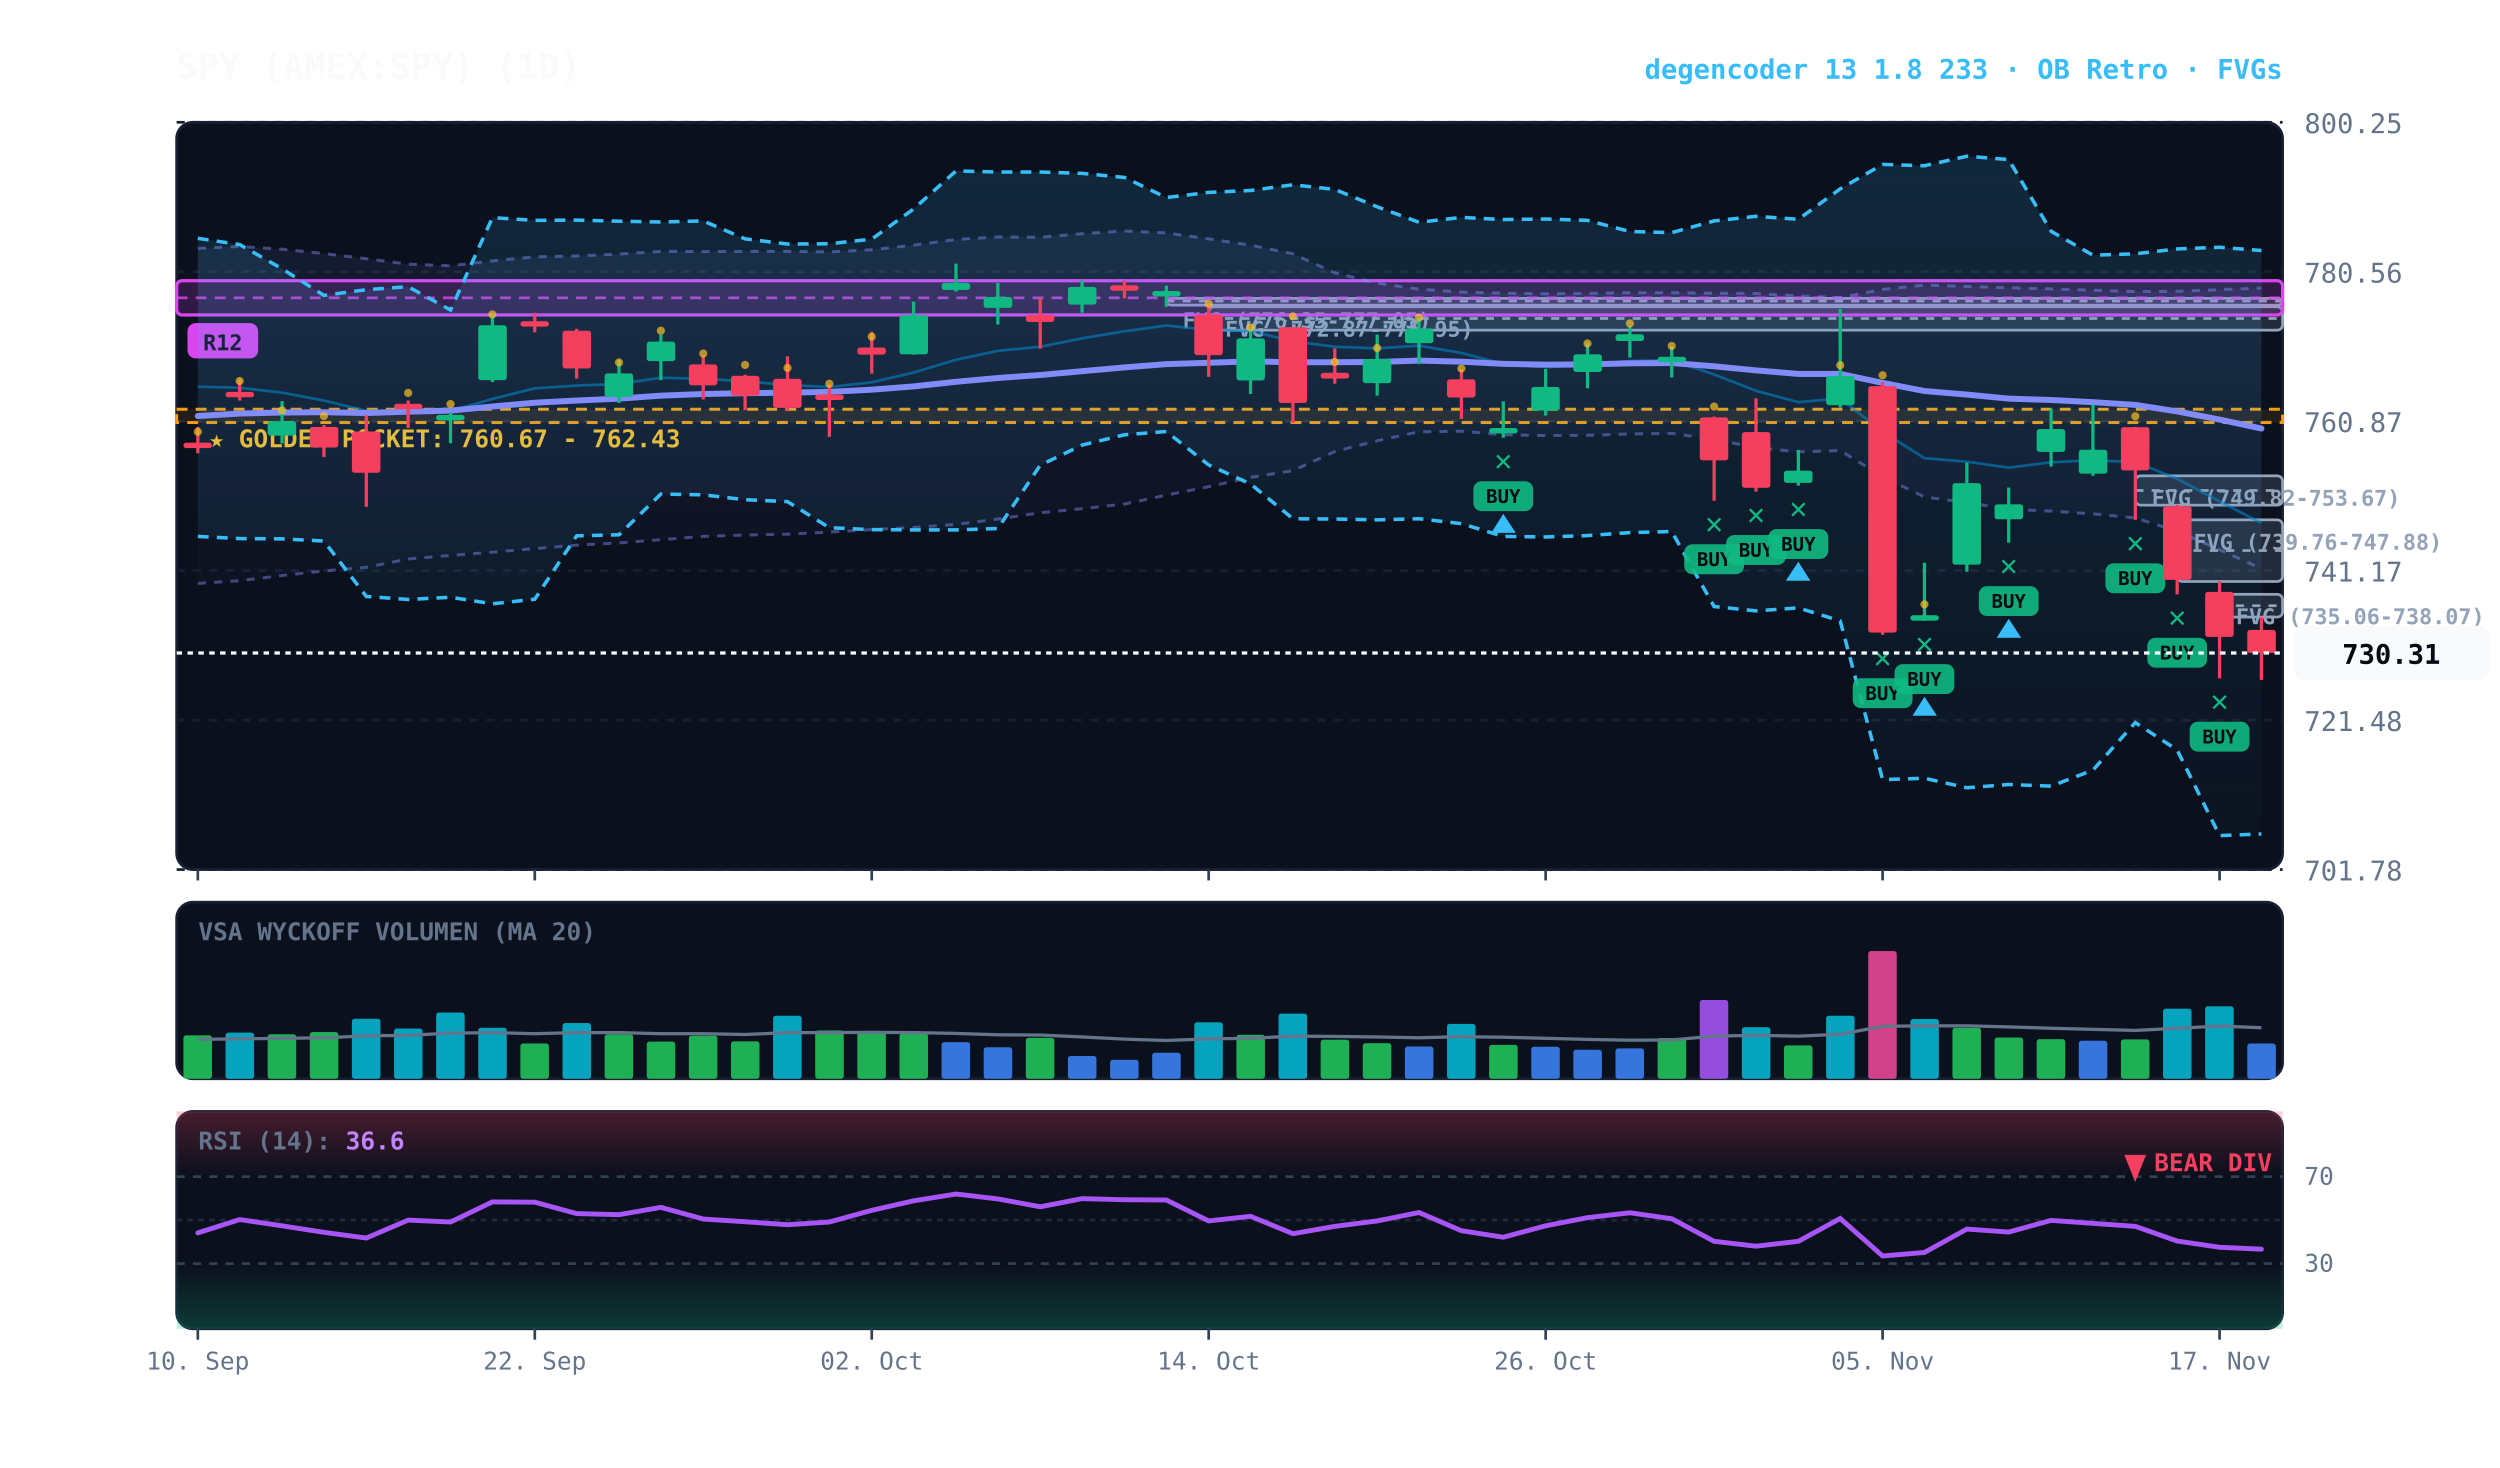
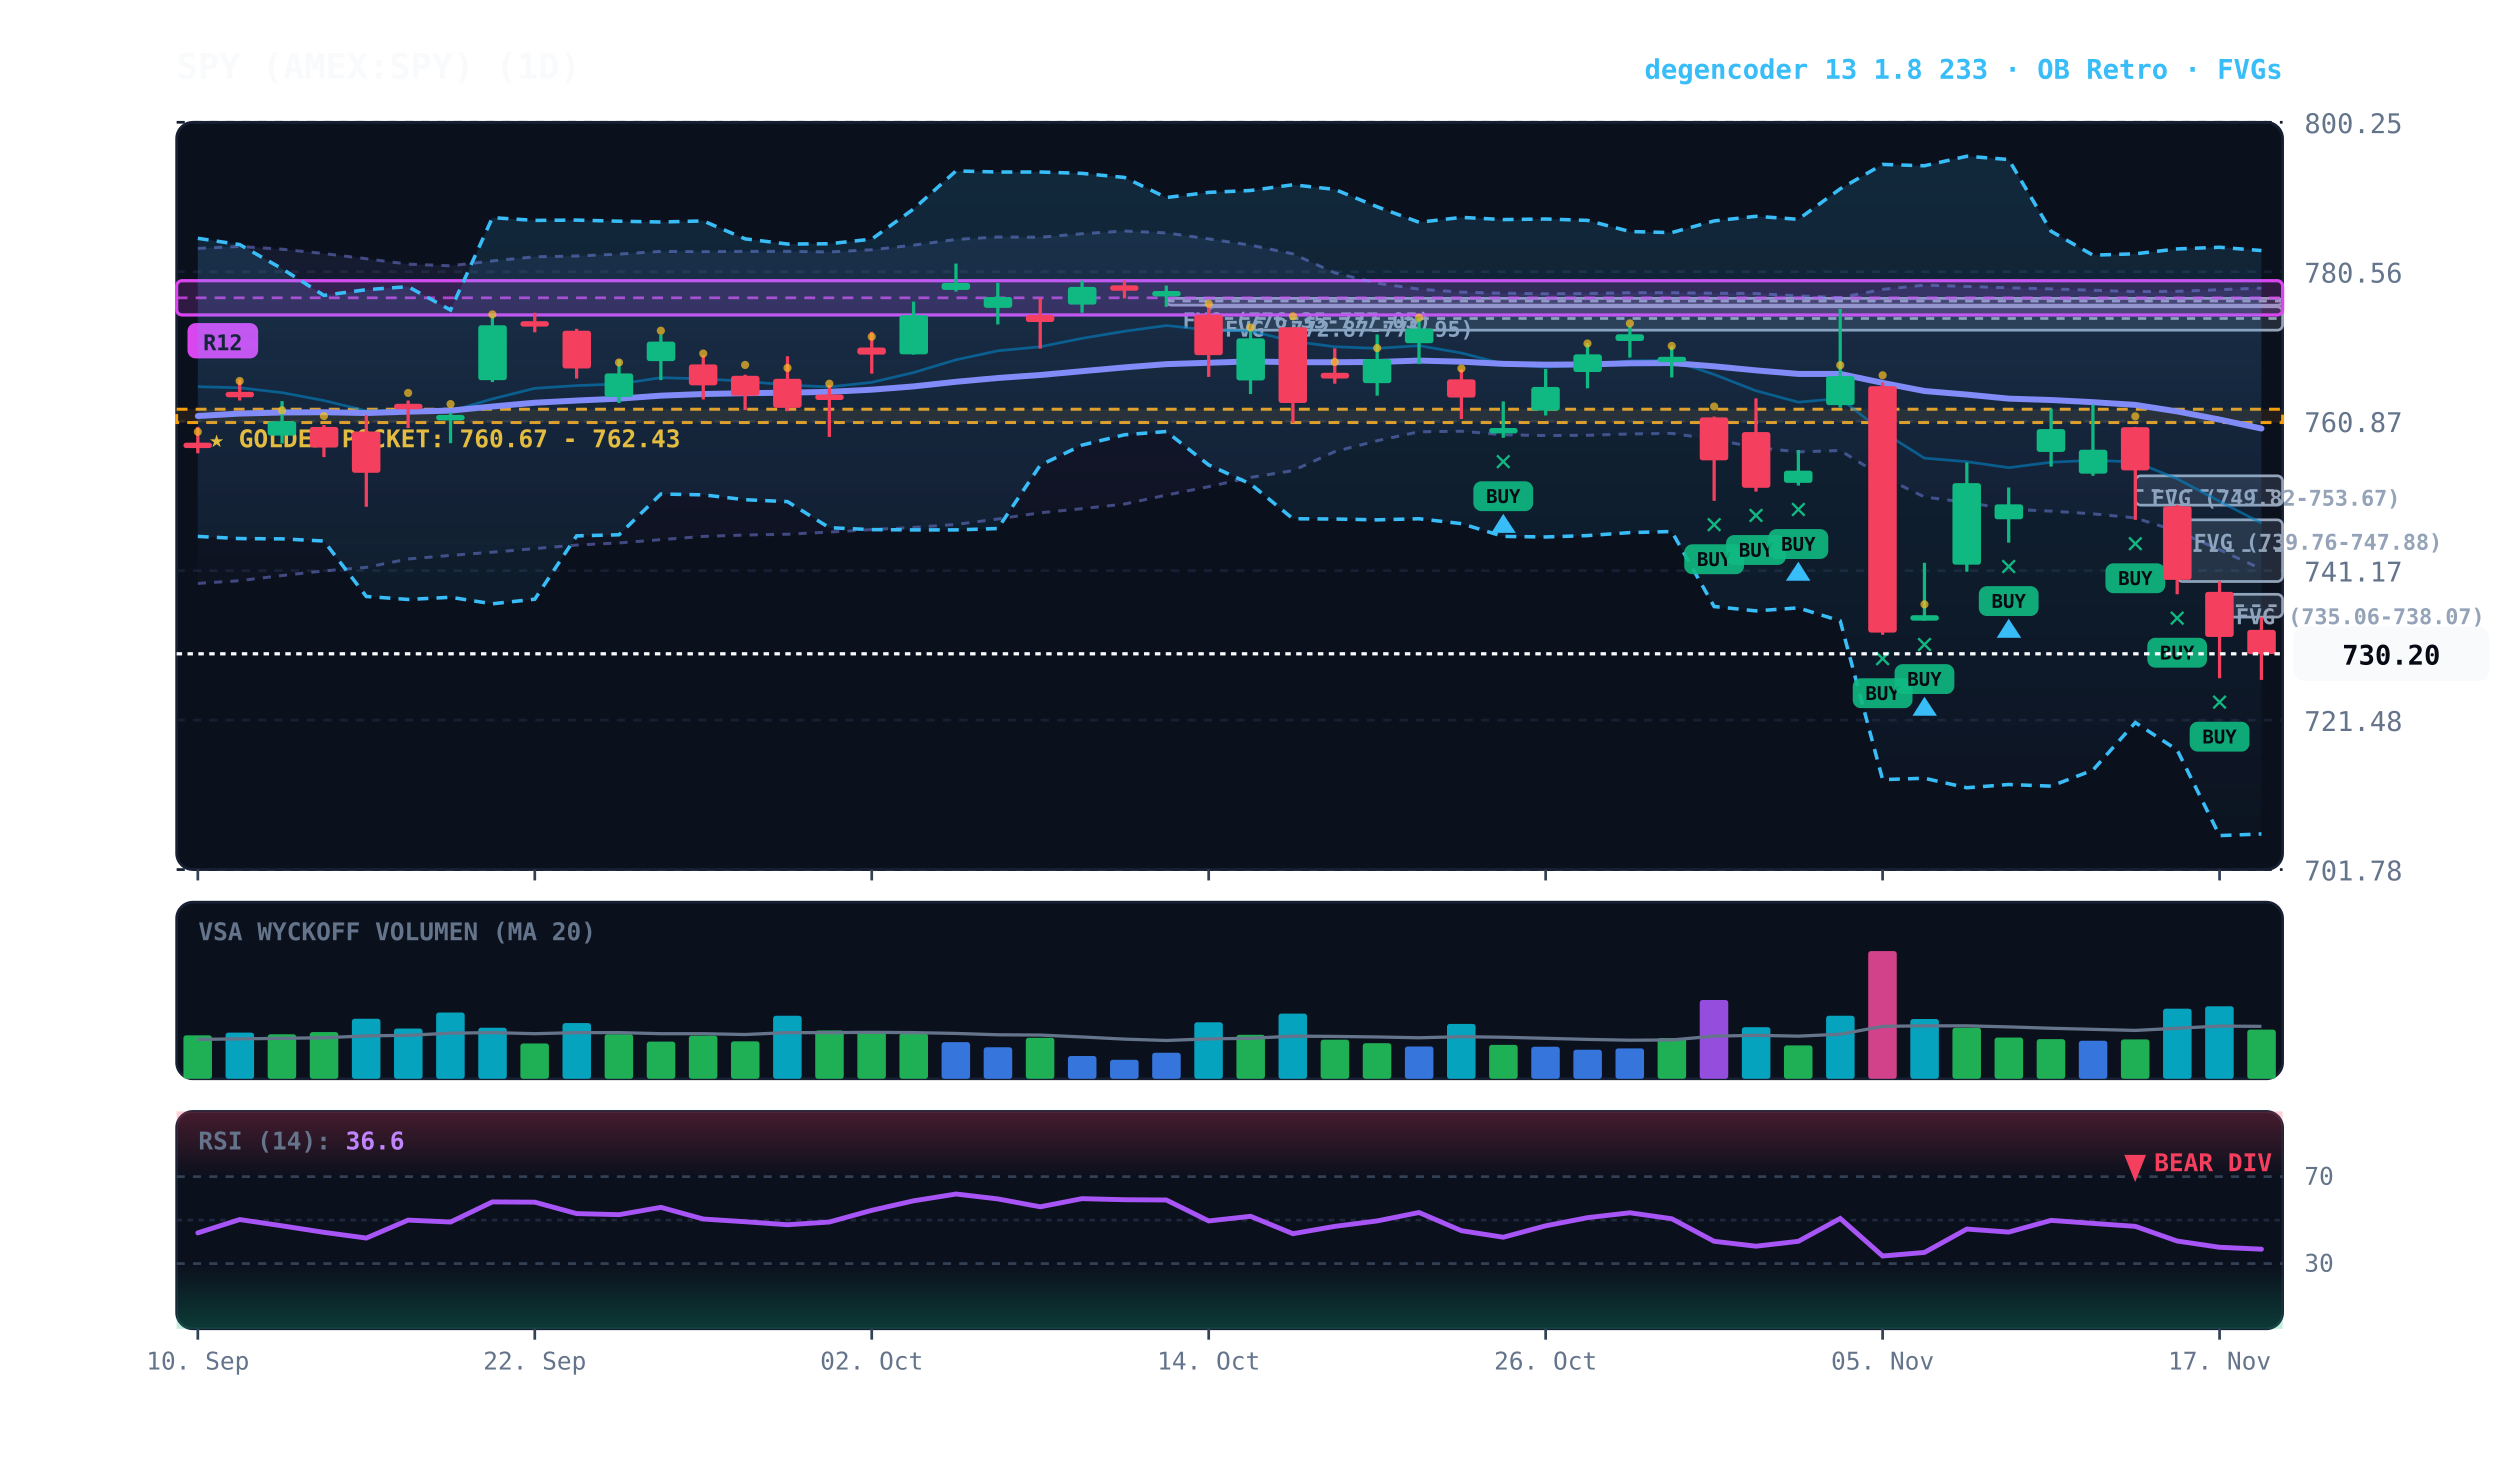
<svg xmlns="http://www.w3.org/2000/svg" viewBox="0 0 920 540" width="100%" height="100%" style="background:#070a13; font-family:'JetBrains Mono', monospace;">
  <defs>
    <linearGradient id="cloud-grad" x1="0%" y1="0%" x2="0%" y2="100%">
      <stop offset="0%" stop-color="#38bdf8" stop-opacity="0.14" />
      <stop offset="100%" stop-color="#38bdf8" stop-opacity="0.02" />
    </linearGradient>
    <linearGradient id="rfe-cloud" x1="0%" y1="0%" x2="0%" y2="100%">
      <stop offset="0%" stop-color="#818cf8" stop-opacity="0.09" />
      <stop offset="100%" stop-color="#818cf8" stop-opacity="0.02" />
    </linearGradient>
    <linearGradient id="rsi-overbought" x1="0%" y1="0%" x2="0%" y2="100%">
      <stop offset="0%" stop-color="#f43f5e" stop-opacity="0.25" />
      <stop offset="100%" stop-color="#f43f5e" stop-opacity="0.0" />
    </linearGradient>
    <linearGradient id="rsi-oversold" x1="0%" y1="0%" x2="0%" y2="100%">
      <stop offset="0%" stop-color="#10b981" stop-opacity="0.0" />
      <stop offset="100%" stop-color="#10b981" stop-opacity="0.25" />
    </linearGradient>
  </defs>
  <rect x="65" y="45" width="775" height="275" fill="#0b101d" rx="6" stroke="#172033" stroke-width="1" />
  <rect x="65" y="332" width="775" height="65" fill="#0b101d" rx="6" stroke="#172033" stroke-width="1" />
  <rect x="65" y="409" width="775" height="80" fill="#0b101d" rx="6" stroke="#172033" stroke-width="1" />
  <line x1="65" y1="320.0" x2="840" y2="320.0" stroke="#172033" stroke-dasharray="3,3" stroke-width="1" />
  <text x="848" y="324.0" fill="#64748b" font-size="10" text-anchor="start">701.78</text>
  <line x1="65" y1="265.0" x2="840" y2="265.0" stroke="#172033" stroke-dasharray="3,3" stroke-width="1" />
  <text x="848" y="269.0" fill="#64748b" font-size="10" text-anchor="start">721.48</text>
  <line x1="65" y1="210.0" x2="840" y2="210.0" stroke="#172033" stroke-dasharray="3,3" stroke-width="1" />
  <text x="848" y="214.0" fill="#64748b" font-size="10" text-anchor="start">741.17</text>
  <line x1="65" y1="155.0" x2="840" y2="155.0" stroke="#172033" stroke-dasharray="3,3" stroke-width="1" />
  <text x="848" y="159.0" fill="#64748b" font-size="10" text-anchor="start">760.87</text>
  <line x1="65" y1="100.0" x2="840" y2="100.0" stroke="#172033" stroke-dasharray="3,3" stroke-width="1" />
  <text x="848" y="104.0" fill="#64748b" font-size="10" text-anchor="start">780.56</text>
  <line x1="65" y1="45.0" x2="840" y2="45.0" stroke="#172033" stroke-dasharray="3,3" stroke-width="1" />
  <text x="848" y="49.0" fill="#64748b" font-size="10" text-anchor="start">800.25</text>
  <rect x="65" y="150.6" width="775" height="4.9" fill="rgba(245, 158, 11, 0.10)" stroke="#f59e0b" stroke-dasharray="4,3" stroke-width="1.1" />
  <text x="77" y="164.6" fill="#fbbf24" font-size="9" font-weight="bold">★ GOLDEN POCKET: 760.67 - 762.43</text>
  <rect x="816.8" y="218.7" width="23.2" height="8.4" fill="rgba(148, 163, 184, 0.18)" stroke="#94a3b8" stroke-width="1" rx="2" />
  <line x1="816.8" y1="222.9" x2="840" y2="222.9" stroke="#94a3b8" stroke-dasharray="3,3" stroke-width="1" />
  <text x="822.8" y="229.7" fill="#94a3b8" font-size="8" font-weight="bold">FVG (735.06-738.07)</text>
  <rect x="801.2" y="191.3" width="38.8" height="22.7" fill="rgba(148, 163, 184, 0.18)" stroke="#94a3b8" stroke-width="1" rx="2" />
  <line x1="801.2" y1="202.6" x2="840" y2="202.6" stroke="#94a3b8" stroke-dasharray="3,3" stroke-width="1" />
  <text x="807.2" y="202.3" fill="#94a3b8" font-size="8" font-weight="bold">FVG (739.76-747.88)</text>
  <rect x="785.8" y="175.1" width="54.2" height="10.8" fill="rgba(148, 163, 184, 0.18)" stroke="#94a3b8" stroke-width="1" rx="2" />
  <line x1="785.8" y1="180.5" x2="840" y2="180.5" stroke="#94a3b8" stroke-dasharray="3,3" stroke-width="1" />
  <text x="791.8" y="186.1" fill="#94a3b8" font-size="8" font-weight="bold">FVG (749.82-753.67)</text>
  <rect x="444.8" y="112.9" width="395.2" height="8.6" fill="rgba(148, 163, 184, 0.18)" stroke="#94a3b8" stroke-width="1" rx="2" />
  <line x1="444.8" y1="117.2" x2="840" y2="117.2" stroke="#94a3b8" stroke-dasharray="3,3" stroke-width="1" />
  <text x="450.8" y="123.9" fill="#94a3b8" font-size="8" font-weight="bold">FVG (772.87-775.95)</text>
  <rect x="429.2" y="109.8" width="410.8" height="2.5" fill="rgba(148, 163, 184, 0.18)" stroke="#94a3b8" stroke-width="1" rx="2" />
  <line x1="429.2" y1="110.8" x2="840" y2="110.8" stroke="#94a3b8" stroke-dasharray="3,3" stroke-width="1" />
  <text x="435.2" y="120.8" fill="#94a3b8" font-size="8" font-weight="bold">FVG (776.35-777.05)</text>
  <rect x="65.0" y="103.3" width="775.0" height="12.6" fill="rgba(217, 70, 239, 0.18)" stroke="#d946ef" stroke-width="1.2" rx="2" />
  <line x1="65.0" y1="109.6" x2="840" y2="109.6" stroke="#d946ef" stroke-dasharray="4,3" stroke-width="1.0" opacity="0.8" />
  <rect x="69.0" y="118.9" width="26" height="13" fill="#d946ef" rx="3" />
  <text x="82.0" y="128.9" fill="#070a13" font-size="8" font-weight="bold" text-anchor="middle">R12</text>
-   <polygon points="72.8,91.4 88.2,90.7 103.8,91.7 119.2,93.3 134.8,95.2 150.2,97.2 165.8,97.8 181.2,96.0 196.8,94.5 212.2,94.2 227.8,93.5 243.2,92.5 258.8,92.6 274.2,92.5 289.8,92.5 305.2,92.7 320.8,91.9 336.2,90.2 351.8,88.1 367.2,87.2 382.8,87.3 398.2,86.0 413.8,85.0 429.2,85.7 444.8,87.9 460.2,90.2 475.8,93.4 491.2,100.4 506.8,104.2 522.2,106.4 537.8,107.5 553.2,107.9 568.8,108.1 584.2,108.0 599.8,107.7 615.2,107.7 630.8,107.9 646.2,108.0 661.8,108.9 677.2,109.5 692.8,106.5 708.2,104.9 723.8,105.4 739.2,105.9 754.8,106.3 770.2,106.8 785.8,107.3 801.2,107.2 816.8,106.6 832.2,106.0 832.2,209.3 816.8,202.3 801.2,195.5 785.8,190.6 770.2,189.1 754.8,188.1 739.2,187.4 723.8,184.9 708.2,182.9 692.8,175.4 677.2,165.8 661.8,166.3 646.2,164.7 630.8,161.7 615.2,159.5 599.8,159.7 584.2,160.2 568.8,160.3 553.2,160.0 537.8,158.7 522.2,158.9 506.8,162.2 491.2,166.2 475.8,173.2 460.2,175.7 444.8,179.1 429.2,182.2 413.8,185.5 398.2,187.2 382.8,188.7 367.2,191.0 351.8,193.0 336.2,194.1 320.8,194.9 305.2,195.8 289.8,196.6 274.2,196.9 258.8,197.4 243.2,198.6 227.8,199.8 212.2,200.6 196.8,201.9 181.2,203.2 165.8,204.4 150.2,205.7 134.8,208.8 119.2,210.1 103.8,211.8 88.2,213.7 72.8,214.7" fill="url(#rfe-cloud)" />
+   <polygon points="72.8,91.4 88.2,90.7 103.8,91.7 119.2,93.3 134.8,95.2 150.2,97.2 165.8,97.8 181.2,96.0 196.8,94.5 212.2,94.2 227.8,93.5 243.2,92.5 258.8,92.6 274.2,92.5 289.8,92.5 305.2,92.7 320.8,91.9 336.2,90.2 351.8,88.1 367.2,87.2 382.8,87.3 398.2,86.0 413.8,85.0 429.2,85.7 444.8,87.9 460.2,90.2 475.8,93.4 491.2,100.4 506.8,104.2 522.2,106.4 537.8,107.5 553.2,107.9 568.8,108.1 584.2,108.0 599.8,107.7 615.2,107.7 630.8,107.9 646.2,108.0 661.8,108.9 677.2,109.5 692.8,106.5 708.2,104.9 723.8,105.4 739.2,105.9 754.8,106.3 770.2,106.8 785.8,107.3 801.2,107.2 816.8,106.6 832.2,106.0 832.2,209.4 816.8,202.3 801.2,195.5 785.8,190.6 770.2,189.1 754.8,188.1 739.2,187.4 723.8,184.9 708.2,182.9 692.8,175.4 677.2,165.8 661.8,166.3 646.2,164.7 630.8,161.7 615.2,159.5 599.8,159.7 584.2,160.2 568.8,160.3 553.2,160.0 537.8,158.7 522.2,158.9 506.8,162.2 491.2,166.2 475.8,173.2 460.2,175.7 444.8,179.1 429.2,182.2 413.8,185.5 398.2,187.2 382.8,188.7 367.2,191.0 351.8,193.0 336.2,194.1 320.8,194.9 305.2,195.8 289.8,196.6 274.2,196.9 258.8,197.4 243.2,198.6 227.8,199.8 212.2,200.6 196.8,201.9 181.2,203.2 165.8,204.4 150.2,205.7 134.8,208.8 119.2,210.1 103.8,211.8 88.2,213.7 72.8,214.7" fill="url(#rfe-cloud)" />
  <polyline points="72.8,91.4 88.2,90.7 103.8,91.7 119.2,93.3 134.8,95.2 150.2,97.2 165.8,97.8 181.2,96.0 196.8,94.5 212.2,94.2 227.8,93.5 243.2,92.5 258.8,92.6 274.2,92.5 289.8,92.5 305.2,92.7 320.8,91.9 336.2,90.2 351.8,88.1 367.2,87.2 382.8,87.3 398.2,86.0 413.8,85.0 429.2,85.7 444.8,87.9 460.2,90.2 475.8,93.4 491.2,100.4 506.8,104.2 522.2,106.4 537.8,107.5 553.2,107.9 568.8,108.1 584.2,108.0 599.8,107.7 615.2,107.7 630.8,107.9 646.2,108.0 661.8,108.9 677.2,109.5 692.8,106.5 708.2,104.9 723.8,105.4 739.2,105.9 754.8,106.3 770.2,106.8 785.8,107.3 801.2,107.2 816.8,106.6 832.2,106.0" fill="none" stroke="#818cf8" stroke-width="1.1" stroke-opacity="0.45" stroke-dasharray="3,3" />
-   <polyline points="72.8,214.7 88.2,213.7 103.8,211.8 119.2,210.1 134.8,208.8 150.2,205.7 165.8,204.4 181.2,203.2 196.8,201.9 212.2,200.6 227.8,199.8 243.2,198.6 258.8,197.4 274.2,196.9 289.8,196.6 305.2,195.8 320.8,194.9 336.2,194.1 351.8,193.0 367.2,191.0 382.8,188.7 398.2,187.2 413.8,185.5 429.2,182.2 444.8,179.1 460.2,175.7 475.8,173.2 491.2,166.2 506.8,162.2 522.2,158.9 537.8,158.7 553.2,160.0 568.8,160.3 584.2,160.2 599.8,159.7 615.2,159.5 630.8,161.7 646.2,164.7 661.8,166.3 677.2,165.8 692.8,175.4 708.2,182.9 723.8,184.9 739.2,187.4 754.8,188.1 770.2,189.1 785.8,190.6 801.2,195.5 816.8,202.3 832.2,209.3" fill="none" stroke="#818cf8" stroke-width="1.1" stroke-opacity="0.45" stroke-dasharray="3,3" />
+   <polyline points="72.8,214.7 88.2,213.7 103.8,211.8 119.2,210.1 134.8,208.8 150.2,205.7 165.8,204.4 181.2,203.2 196.8,201.9 212.2,200.6 227.8,199.8 243.2,198.6 258.8,197.4 274.2,196.9 289.8,196.6 305.2,195.8 320.8,194.9 336.2,194.1 351.8,193.0 367.2,191.0 382.8,188.7 398.2,187.2 413.8,185.5 429.2,182.2 444.8,179.1 460.2,175.7 475.8,173.2 491.2,166.2 506.8,162.2 522.2,158.9 537.8,158.7 553.2,160.0 568.8,160.3 584.2,160.2 599.8,159.7 615.2,159.5 630.8,161.7 646.2,164.7 661.8,166.3 677.2,165.8 692.8,175.4 708.2,182.9 723.8,184.9 739.2,187.4 754.8,188.1 770.2,189.1 785.8,190.6 801.2,195.5 816.8,202.3 832.2,209.4" fill="none" stroke="#818cf8" stroke-width="1.1" stroke-opacity="0.45" stroke-dasharray="3,3" />
  <polygon points="72.8,87.7 88.2,90.0 103.8,98.9 119.2,108.7 134.8,106.6 150.2,105.5 165.8,114.1 181.2,80.1 196.8,81.1 212.2,81.0 227.8,81.4 243.2,81.7 258.8,81.3 274.2,87.9 289.8,89.8 305.2,89.7 320.8,88.0 336.2,76.9 351.8,62.9 367.2,63.3 382.8,63.3 398.2,63.8 413.8,65.3 429.2,72.7 444.8,70.8 460.2,70.1 475.8,68.0 491.2,69.7 506.8,76.1 522.2,81.8 537.8,80.0 553.2,80.8 568.8,80.6 584.2,81.1 599.8,85.2 615.2,85.6 630.8,81.3 646.2,79.6 661.8,80.7 677.2,69.5 692.8,60.5 708.2,61.0 723.8,57.5 739.2,58.7 754.8,85.1 770.2,93.9 785.8,93.4 801.2,91.6 816.8,91.0 832.2,92.2 832.2,306.9 816.8,307.5 801.2,276.0 785.8,265.9 770.2,283.4 754.8,289.3 739.2,288.7 723.8,289.9 708.2,286.4 692.8,286.9 677.2,228.5 661.8,223.7 646.2,224.8 630.8,223.2 615.2,195.6 599.8,196.0 584.2,197.1 568.8,197.6 553.2,197.4 537.8,192.7 522.2,190.9 506.8,191.3 491.2,191.0 475.8,190.9 460.2,178.1 444.8,171.1 429.2,158.8 413.8,160.0 398.2,163.8 382.8,171.2 367.2,194.5 351.8,195.0 336.2,195.0 320.8,194.9 305.2,194.2 289.8,184.6 274.2,183.9 258.8,182.1 243.2,181.8 227.8,196.8 212.2,197.2 196.8,220.5 181.2,222.2 165.8,219.8 150.2,220.6 134.8,219.5 119.2,199.1 103.8,198.3 88.2,198.2 72.8,197.4" fill="url(#cloud-grad)" />
  <polyline points="72.8,87.7 88.2,90.0 103.8,98.9 119.2,108.7 134.8,106.6 150.2,105.5 165.8,114.1 181.2,80.1 196.8,81.1 212.2,81.0 227.8,81.4 243.2,81.7 258.8,81.3 274.2,87.9 289.8,89.8 305.2,89.7 320.8,88.0 336.2,76.9 351.8,62.9 367.2,63.3 382.8,63.3 398.2,63.8 413.8,65.3 429.2,72.7 444.8,70.8 460.2,70.1 475.8,68.0 491.2,69.7 506.8,76.1 522.2,81.8 537.8,80.0 553.2,80.8 568.8,80.6 584.2,81.1 599.8,85.2 615.2,85.6 630.8,81.3 646.2,79.6 661.8,80.7 677.2,69.5 692.8,60.5 708.2,61.0 723.8,57.5 739.2,58.7 754.8,85.1 770.2,93.9 785.8,93.4 801.2,91.6 816.8,91.0 832.2,92.2" fill="none" stroke="#38bdf8" stroke-width="1.3" stroke-dasharray="4,3" />
  <polyline points="72.8,197.4 88.2,198.2 103.8,198.3 119.2,199.1 134.8,219.5 150.2,220.6 165.8,219.8 181.2,222.2 196.8,220.5 212.2,197.2 227.8,196.8 243.2,181.8 258.8,182.1 274.2,183.9 289.8,184.6 305.2,194.2 320.8,194.9 336.2,195.0 351.8,195.0 367.2,194.5 382.8,171.2 398.2,163.8 413.8,160.0 429.2,158.8 444.8,171.1 460.2,178.1 475.8,190.9 491.2,191.0 506.8,191.3 522.2,190.9 537.8,192.7 553.2,197.4 568.8,197.6 584.2,197.1 599.8,196.0 615.2,195.6 630.8,223.2 646.2,224.8 661.8,223.7 677.2,228.5 692.8,286.9 708.2,286.4 723.8,289.9 739.2,288.7 754.8,289.3 770.2,283.4 785.8,265.9 801.2,276.0 816.8,307.5 832.2,306.9" fill="none" stroke="#38bdf8" stroke-width="1.3" stroke-dasharray="4,3" />
  <polyline points="72.8,142.3 88.2,142.7 103.8,144.5 119.2,147.4 134.8,151.2 150.2,151.0 165.8,151.3 181.2,146.8 196.8,142.9 212.2,141.9 227.8,141.3 243.2,139.0 258.8,139.4 274.2,140.3 289.8,141.7 305.2,142.4 320.8,140.7 336.2,137.1 351.8,132.4 367.2,129.1 382.8,127.6 398.2,124.5 413.8,121.9 429.2,119.8 444.8,121.4 460.2,121.8 475.8,125.6 491.2,127.6 506.8,128.2 522.2,127.2 537.8,129.9 553.2,133.9 568.8,135.1 584.2,134.4 599.8,132.8 615.2,132.6 630.8,137.8 646.2,143.8 661.8,148.0 677.2,146.6 692.8,158.9 708.2,168.6 723.8,169.9 739.2,172.1 754.8,170.1 770.2,169.4 785.8,170.0 801.2,176.2 816.8,184.5 832.2,192.5" fill="none" stroke="#0284c7" stroke-width="1.0" stroke-opacity="0.6" />
  <polyline points="72.8,153.1 88.2,152.2 103.8,151.8 119.2,151.7 134.8,152.0 150.2,151.5 165.8,151.1 181.2,149.6 196.8,148.2 212.2,147.4 227.8,146.7 243.2,145.6 258.8,145.0 274.2,144.7 289.8,144.5 305.2,144.2 320.8,143.4 336.2,142.2 351.8,140.5 367.2,139.1 382.8,138.0 398.2,136.6 413.8,135.2 429.2,134.0 444.8,133.5 460.2,133.0 475.8,133.3 491.2,133.3 506.8,133.2 522.2,132.7 537.8,133.1 553.2,133.9 568.8,134.2 584.2,134.1 599.8,133.7 615.2,133.6 630.8,134.8 646.2,136.3 661.8,137.6 677.2,137.6 692.8,140.9 708.2,143.9 723.8,145.2 739.2,146.7 754.8,147.2 770.2,148.0 785.8,149.0 801.2,151.4 816.8,154.4 832.2,157.7" fill="none" stroke="#818cf8" stroke-width="2.2" stroke-linecap="round" />
  <line x1="72.8" y1="157.1" x2="72.8" y2="166.8" stroke="#f43f5e" stroke-width="1.2" />
  <rect x="67.5" y="162.9" width="10.5" height="2.0" fill="#f43f5e" rx="1" />
  <circle cx="72.8" cy="158.9" r="1.5" fill="#fbbf24" opacity="0.7" />
  <line x1="88.2" y1="139.6" x2="88.2" y2="147.4" stroke="#f43f5e" stroke-width="1.2" />
  <rect x="83.0" y="144.2" width="10.5" height="2.0" fill="#f43f5e" rx="1" />
  <circle cx="88.2" cy="140.2" r="1.5" fill="#fbbf24" opacity="0.7" />
  <line x1="103.8" y1="147.6" x2="103.8" y2="163.2" stroke="#10b981" stroke-width="1.2" />
  <rect x="98.5" y="155.0" width="10.5" height="5.3" fill="#10b981" rx="1" />
  <circle cx="103.8" cy="151.0" r="1.5" fill="#fbbf24" opacity="0.7" />
  <line x1="119.2" y1="156.4" x2="119.2" y2="168.2" stroke="#f43f5e" stroke-width="1.2" />
  <rect x="114.0" y="157.1" width="10.5" height="7.6" fill="#f43f5e" rx="1" />
  <circle cx="119.2" cy="153.1" r="1.5" fill="#fbbf24" opacity="0.7" />
  <line x1="134.8" y1="152.8" x2="134.8" y2="186.5" stroke="#f43f5e" stroke-width="1.2" />
  <rect x="129.5" y="158.8" width="10.5" height="15.2" fill="#f43f5e" rx="1" />
  <line x1="150.2" y1="147.4" x2="150.2" y2="157.5" stroke="#f43f5e" stroke-width="1.2" />
  <rect x="145.0" y="148.6" width="10.5" height="2.0" fill="#f43f5e" rx="1" />
  <circle cx="150.2" cy="144.6" r="1.5" fill="#fbbf24" opacity="0.7" />
  <line x1="165.8" y1="151.8" x2="165.8" y2="163.1" stroke="#10b981" stroke-width="1.2" />
  <rect x="160.5" y="152.7" width="10.5" height="2.0" fill="#10b981" rx="1" />
  <circle cx="165.8" cy="148.7" r="1.5" fill="#fbbf24" opacity="0.7" />
  <line x1="181.2" y1="115.8" x2="181.2" y2="140.6" stroke="#10b981" stroke-width="1.2" />
  <rect x="176.0" y="119.7" width="10.5" height="20.2" fill="#10b981" rx="1" />
  <circle cx="181.2" cy="115.7" r="1.5" fill="#fbbf24" opacity="0.7" />
  <line x1="196.8" y1="115.1" x2="196.8" y2="122.3" stroke="#f43f5e" stroke-width="1.2" />
  <rect x="191.5" y="118.2" width="10.5" height="2.0" fill="#f43f5e" rx="1" />
  <line x1="212.2" y1="121.0" x2="212.2" y2="139.3" stroke="#f43f5e" stroke-width="1.2" />
  <rect x="207.0" y="121.7" width="10.5" height="13.9" fill="#f43f5e" rx="1" />
  <line x1="227.8" y1="132.4" x2="227.8" y2="148.3" stroke="#10b981" stroke-width="1.2" />
  <rect x="222.5" y="137.4" width="10.5" height="8.7" fill="#10b981" rx="1" />
  <circle cx="227.8" cy="133.4" r="1.5" fill="#fbbf24" opacity="0.7" />
  <line x1="243.2" y1="123.1" x2="243.2" y2="139.9" stroke="#10b981" stroke-width="1.2" />
  <rect x="238.0" y="125.7" width="10.5" height="7.2" fill="#10b981" rx="1" />
  <circle cx="243.2" cy="121.7" r="1.5" fill="#fbbf24" opacity="0.7" />
  <line x1="258.8" y1="130.8" x2="258.8" y2="147.0" stroke="#f43f5e" stroke-width="1.2" />
  <rect x="253.5" y="134.1" width="10.5" height="7.7" fill="#f43f5e" rx="1" />
  <circle cx="258.8" cy="130.1" r="1.5" fill="#fbbf24" opacity="0.7" />
  <line x1="274.2" y1="137.9" x2="274.2" y2="150.9" stroke="#f43f5e" stroke-width="1.2" />
  <rect x="269.0" y="138.3" width="10.5" height="7.3" fill="#f43f5e" rx="1" />
  <circle cx="274.2" cy="134.3" r="1.5" fill="#fbbf24" opacity="0.7" />
  <line x1="289.8" y1="131.1" x2="289.8" y2="151.3" stroke="#f43f5e" stroke-width="1.2" />
  <rect x="284.5" y="139.4" width="10.5" height="10.7" fill="#f43f5e" rx="1" />
  <circle cx="289.8" cy="135.4" r="1.5" fill="#fbbf24" opacity="0.7" />
  <line x1="305.2" y1="141.6" x2="305.2" y2="160.8" stroke="#f43f5e" stroke-width="1.2" />
  <rect x="300.0" y="145.2" width="10.5" height="2.0" fill="#f43f5e" rx="1" />
  <circle cx="305.2" cy="141.2" r="1.5" fill="#fbbf24" opacity="0.7" />
  <line x1="320.8" y1="122.1" x2="320.8" y2="137.5" stroke="#f43f5e" stroke-width="1.2" />
  <rect x="315.5" y="127.9" width="10.5" height="2.6" fill="#f43f5e" rx="1" />
  <circle cx="320.8" cy="123.9" r="1.5" fill="#fbbf24" opacity="0.7" />
  <line x1="336.2" y1="111.0" x2="336.2" y2="130.5" stroke="#10b981" stroke-width="1.2" />
  <rect x="331.0" y="116.0" width="10.5" height="14.4" fill="#10b981" rx="1" />
  <line x1="351.8" y1="97.0" x2="351.8" y2="107.3" stroke="#10b981" stroke-width="1.2" />
  <rect x="346.5" y="104.1" width="10.5" height="2.6" fill="#10b981" rx="1" />
  <line x1="367.2" y1="104.1" x2="367.2" y2="119.4" stroke="#10b981" stroke-width="1.2" />
  <rect x="362.0" y="109.3" width="10.5" height="4.0" fill="#10b981" rx="1" />
  <line x1="382.8" y1="109.7" x2="382.8" y2="128.3" stroke="#f43f5e" stroke-width="1.2" />
  <rect x="377.5" y="115.9" width="10.5" height="2.6" fill="#f43f5e" rx="1" />
  <line x1="398.2" y1="103.2" x2="398.2" y2="115.1" stroke="#10b981" stroke-width="1.2" />
  <rect x="393.0" y="105.6" width="10.5" height="6.5" fill="#10b981" rx="1" />
  <line x1="413.8" y1="103.2" x2="413.8" y2="109.8" stroke="#f43f5e" stroke-width="1.2" />
  <rect x="408.5" y="105.0" width="10.5" height="2.0" fill="#f43f5e" rx="1" />
  <line x1="429.2" y1="105.1" x2="429.2" y2="112.9" stroke="#10b981" stroke-width="1.2" />
  <rect x="424.0" y="107.1" width="10.5" height="2.0" fill="#10b981" rx="1" />
  <line x1="444.8" y1="111.8" x2="444.8" y2="138.7" stroke="#f43f5e" stroke-width="1.2" />
  <rect x="439.5" y="115.8" width="10.5" height="14.9" fill="#f43f5e" rx="1" />
  <circle cx="444.8" cy="111.8" r="1.5" fill="#fbbf24" opacity="0.7" />
  <line x1="460.2" y1="121.5" x2="460.2" y2="145.0" stroke="#10b981" stroke-width="1.2" />
  <rect x="455.0" y="124.5" width="10.5" height="15.5" fill="#10b981" rx="1" />
  <circle cx="460.2" cy="120.5" r="1.5" fill="#fbbf24" opacity="0.7" />
  <line x1="475.8" y1="120.4" x2="475.8" y2="155.6" stroke="#f43f5e" stroke-width="1.2" />
  <rect x="470.5" y="120.4" width="10.5" height="27.9" fill="#f43f5e" rx="1" />
  <circle cx="475.8" cy="116.4" r="1.5" fill="#fbbf24" opacity="0.7" />
  <line x1="491.2" y1="128.2" x2="491.2" y2="141.2" stroke="#f43f5e" stroke-width="1.2" />
  <rect x="486.0" y="137.2" width="10.5" height="2.1" fill="#f43f5e" rx="1" />
  <circle cx="491.2" cy="133.2" r="1.5" fill="#fbbf24" opacity="0.7" />
  <line x1="506.8" y1="123.1" x2="506.8" y2="145.6" stroke="#10b981" stroke-width="1.2" />
  <rect x="501.5" y="132.1" width="10.5" height="8.9" fill="#10b981" rx="1" />
  <circle cx="506.8" cy="128.1" r="1.5" fill="#fbbf24" opacity="0.7" />
  <line x1="522.2" y1="117.1" x2="522.2" y2="134.0" stroke="#10b981" stroke-width="1.2" />
  <rect x="517.0" y="120.9" width="10.5" height="5.4" fill="#10b981" rx="1" />
  <circle cx="522.2" cy="116.9" r="1.5" fill="#fbbf24" opacity="0.7" />
  <line x1="537.8" y1="135.9" x2="537.8" y2="154.2" stroke="#f43f5e" stroke-width="1.2" />
  <rect x="532.5" y="139.6" width="10.5" height="6.7" fill="#f43f5e" rx="1" />
  <circle cx="537.8" cy="135.6" r="1.5" fill="#fbbf24" opacity="0.7" />
  <line x1="553.2" y1="147.7" x2="553.2" y2="161.1" stroke="#10b981" stroke-width="1.2" />
  <rect x="548.0" y="157.5" width="10.5" height="2.0" fill="#10b981" rx="1" />
  <text x="553.2" y="173.1" fill="#10b981" font-size="11" font-weight="bold" text-anchor="middle">✕</text>
  <rect x="542.2" y="177.1" width="22" height="11" fill="#10b981" rx="3" opacity="0.9" />
  <text x="553.2" y="185.1" fill="#070a13" font-size="7" font-weight="bold" text-anchor="middle">BUY</text>
  <polygon points="553.2,189.1 548.8,196.1 557.8,196.1" fill="#38bdf8" />
  <line x1="568.8" y1="135.8" x2="568.8" y2="152.9" stroke="#10b981" stroke-width="1.2" />
  <rect x="563.5" y="142.4" width="10.5" height="8.7" fill="#10b981" rx="1" />
  <line x1="584.2" y1="126.3" x2="584.2" y2="142.9" stroke="#10b981" stroke-width="1.2" />
  <rect x="579.0" y="130.4" width="10.5" height="6.5" fill="#10b981" rx="1" />
  <circle cx="584.2" cy="126.4" r="1.5" fill="#fbbf24" opacity="0.7" />
  <line x1="599.8" y1="120.1" x2="599.8" y2="131.6" stroke="#10b981" stroke-width="1.2" />
  <rect x="594.5" y="123.0" width="10.5" height="2.5" fill="#10b981" rx="1" />
  <circle cx="599.8" cy="119.0" r="1.5" fill="#fbbf24" opacity="0.7" />
  <line x1="615.2" y1="127.4" x2="615.2" y2="138.9" stroke="#10b981" stroke-width="1.2" />
  <rect x="610.0" y="131.3" width="10.5" height="2.0" fill="#10b981" rx="1" />
  <circle cx="615.2" cy="127.3" r="1.5" fill="#fbbf24" opacity="0.7" />
  <line x1="630.8" y1="153.3" x2="630.8" y2="184.3" stroke="#f43f5e" stroke-width="1.2" />
  <rect x="625.5" y="153.6" width="10.5" height="15.8" fill="#f43f5e" rx="1" />
  <text x="630.8" y="196.3" fill="#10b981" font-size="11" font-weight="bold" text-anchor="middle">✕</text>
  <rect x="619.8" y="200.3" width="22" height="11" fill="#10b981" rx="3" opacity="0.9" />
  <text x="630.8" y="208.3" fill="#070a13" font-size="7" font-weight="bold" text-anchor="middle">BUY</text>
  <circle cx="630.8" cy="149.6" r="1.5" fill="#fbbf24" opacity="0.7" />
  <line x1="646.2" y1="146.6" x2="646.2" y2="180.9" stroke="#f43f5e" stroke-width="1.2" />
  <rect x="641.0" y="159.0" width="10.5" height="20.5" fill="#f43f5e" rx="1" />
  <text x="646.2" y="192.9" fill="#10b981" font-size="11" font-weight="bold" text-anchor="middle">✕</text>
  <rect x="635.2" y="196.9" width="22" height="11" fill="#10b981" rx="3" opacity="0.9" />
  <text x="646.2" y="204.9" fill="#070a13" font-size="7" font-weight="bold" text-anchor="middle">BUY</text>
  <line x1="661.8" y1="165.6" x2="661.8" y2="178.7" stroke="#10b981" stroke-width="1.2" />
  <rect x="656.5" y="173.2" width="10.5" height="4.5" fill="#10b981" rx="1" />
  <text x="661.8" y="190.7" fill="#10b981" font-size="11" font-weight="bold" text-anchor="middle">✕</text>
  <rect x="650.8" y="194.7" width="22" height="11" fill="#10b981" rx="3" opacity="0.9" />
  <text x="661.8" y="202.7" fill="#070a13" font-size="7" font-weight="bold" text-anchor="middle">BUY</text>
  <polygon points="661.8,206.7 657.2,213.7 666.2,213.7" fill="#38bdf8" />
  <line x1="677.2" y1="113.7" x2="677.2" y2="150.0" stroke="#10b981" stroke-width="1.2" />
  <rect x="672.0" y="138.4" width="10.5" height="10.7" fill="#10b981" rx="1" />
  <circle cx="677.2" cy="134.4" r="1.5" fill="#fbbf24" opacity="0.7" />
  <line x1="692.8" y1="140.7" x2="692.8" y2="233.6" stroke="#f43f5e" stroke-width="1.2" />
  <rect x="687.5" y="142.1" width="10.5" height="90.7" fill="#f43f5e" rx="1" />
  <text x="692.8" y="245.6" fill="#10b981" font-size="11" font-weight="bold" text-anchor="middle">✕</text>
  <rect x="681.8" y="249.6" width="22" height="11" fill="#10b981" rx="3" opacity="0.9" />
  <text x="692.8" y="257.6" fill="#070a13" font-size="7" font-weight="bold" text-anchor="middle">BUY</text>
  <circle cx="692.8" cy="138.1" r="1.5" fill="#fbbf24" opacity="0.7" />
  <line x1="708.2" y1="207.1" x2="708.2" y2="228.4" stroke="#10b981" stroke-width="1.2" />
  <rect x="703.0" y="226.4" width="10.5" height="2.0" fill="#10b981" rx="1" />
  <text x="708.2" y="240.4" fill="#10b981" font-size="11" font-weight="bold" text-anchor="middle">✕</text>
  <rect x="697.2" y="244.4" width="22" height="11" fill="#10b981" rx="3" opacity="0.9" />
  <text x="708.2" y="252.4" fill="#070a13" font-size="7" font-weight="bold" text-anchor="middle">BUY</text>
  <polygon points="708.2,256.4 703.8,263.4 712.8,263.4" fill="#38bdf8" />
  <circle cx="708.2" cy="222.4" r="1.5" fill="#fbbf24" opacity="0.7" />
  <line x1="723.8" y1="170.2" x2="723.8" y2="210.4" stroke="#10b981" stroke-width="1.2" />
  <rect x="718.5" y="177.8" width="10.5" height="30.0" fill="#10b981" rx="1" />
  <line x1="739.2" y1="179.4" x2="739.2" y2="199.7" stroke="#10b981" stroke-width="1.2" />
  <rect x="734.0" y="185.6" width="10.5" height="5.5" fill="#10b981" rx="1" />
  <text x="739.2" y="211.7" fill="#10b981" font-size="11" font-weight="bold" text-anchor="middle">✕</text>
  <rect x="728.2" y="215.7" width="22" height="11" fill="#10b981" rx="3" opacity="0.9" />
  <text x="739.2" y="223.7" fill="#070a13" font-size="7" font-weight="bold" text-anchor="middle">BUY</text>
  <polygon points="739.2,227.7 734.8,234.7 743.8,234.7" fill="#38bdf8" />
  <line x1="754.8" y1="150.4" x2="754.8" y2="171.7" stroke="#10b981" stroke-width="1.2" />
  <rect x="749.5" y="157.9" width="10.5" height="8.4" fill="#10b981" rx="1" />
  <line x1="770.2" y1="148.9" x2="770.2" y2="175.1" stroke="#10b981" stroke-width="1.2" />
  <rect x="765.0" y="165.5" width="10.5" height="8.8" fill="#10b981" rx="1" />
  <line x1="785.8" y1="157.1" x2="785.8" y2="191.3" stroke="#f43f5e" stroke-width="1.2" />
  <rect x="780.5" y="157.2" width="10.5" height="15.9" fill="#f43f5e" rx="1" />
  <text x="785.8" y="203.3" fill="#10b981" font-size="11" font-weight="bold" text-anchor="middle">✕</text>
  <rect x="774.8" y="207.3" width="22" height="11" fill="#10b981" rx="3" opacity="0.9" />
  <text x="785.8" y="215.3" fill="#070a13" font-size="7" font-weight="bold" text-anchor="middle">BUY</text>
  <circle cx="785.8" cy="153.2" r="1.5" fill="#fbbf24" opacity="0.7" />
  <line x1="801.2" y1="185.8" x2="801.2" y2="218.7" stroke="#f43f5e" stroke-width="1.2" />
  <rect x="796.0" y="186.3" width="10.5" height="27.1" fill="#f43f5e" rx="1" />
  <text x="801.2" y="230.7" fill="#10b981" font-size="11" font-weight="bold" text-anchor="middle">✕</text>
  <rect x="790.2" y="234.7" width="22" height="11" fill="#10b981" rx="3" opacity="0.9" />
  <text x="801.2" y="242.7" fill="#070a13" font-size="7" font-weight="bold" text-anchor="middle">BUY</text>
  <line x1="816.8" y1="213.9" x2="816.8" y2="249.6" stroke="#f43f5e" stroke-width="1.2" />
  <rect x="811.5" y="217.8" width="10.5" height="16.6" fill="#f43f5e" rx="1" />
  <text x="816.8" y="261.6" fill="#10b981" font-size="11" font-weight="bold" text-anchor="middle">✕</text>
  <rect x="805.8" y="265.6" width="22" height="11" fill="#10b981" rx="3" opacity="0.9" />
  <text x="816.8" y="273.6" fill="#070a13" font-size="7" font-weight="bold" text-anchor="middle">BUY</text>
  <line x1="832.2" y1="227.1" x2="832.2" y2="250.2" stroke="#f43f5e" stroke-width="1.2" />
-   <rect x="827.0" y="231.8" width="10.5" height="8.5" fill="#f43f5e" rx="1" />
-   <line x1="65" y1="240.3" x2="840" y2="240.3" stroke="#f8fafc" stroke-width="1.2" stroke-dasharray="2,2" />
-   <rect x="844" y="230.3" width="72" height="20" fill="#f8fafc" rx="4" />
-   <text x="880" y="244.3" fill="#070a13" font-size="10" font-weight="bold" text-anchor="middle">730.31</text>
+   <rect x="827.0" y="231.8" width="10.5" height="8.9" fill="#f43f5e" rx="1" />
+   <line x1="65" y1="240.6" x2="840" y2="240.6" stroke="#f8fafc" stroke-width="1.2" stroke-dasharray="2,2" />
+   <rect x="844" y="230.6" width="72" height="20" fill="#f8fafc" rx="4" />
+   <text x="880" y="244.6" fill="#070a13" font-size="10" font-weight="bold" text-anchor="middle">730.20</text>
  <text x="73" y="346" fill="#64748b" font-size="9" font-weight="bold">VSA WYCKOFF VOLUMEN (MA 20)</text>
  <rect x="67.5" y="381.0" width="10.5" height="16.0" fill="#22c55e" opacity="0.88" rx="1" />
  <rect x="83.0" y="380.0" width="10.5" height="17.0" fill="#06b6d4" opacity="0.88" rx="1" />
  <rect x="98.5" y="380.6" width="10.5" height="16.4" fill="#22c55e" opacity="0.88" rx="1" />
  <rect x="114.0" y="379.8" width="10.5" height="17.2" fill="#22c55e" opacity="0.88" rx="1" />
  <rect x="129.5" y="374.9" width="10.5" height="22.1" fill="#06b6d4" opacity="0.88" rx="1" />
  <rect x="145.0" y="378.5" width="10.5" height="18.5" fill="#06b6d4" opacity="0.88" rx="1" />
  <rect x="160.5" y="372.6" width="10.5" height="24.4" fill="#06b6d4" opacity="0.88" rx="1" />
  <rect x="176.0" y="378.2" width="10.5" height="18.8" fill="#06b6d4" opacity="0.88" rx="1" />
  <rect x="191.5" y="384.0" width="10.5" height="13.0" fill="#22c55e" opacity="0.88" rx="1" />
  <rect x="207.0" y="376.5" width="10.5" height="20.5" fill="#06b6d4" opacity="0.88" rx="1" />
  <rect x="222.5" y="380.6" width="10.5" height="16.4" fill="#22c55e" opacity="0.88" rx="1" />
  <rect x="238.0" y="383.3" width="10.5" height="13.7" fill="#22c55e" opacity="0.88" rx="1" />
  <rect x="253.5" y="381.1" width="10.5" height="15.9" fill="#22c55e" opacity="0.88" rx="1" />
  <rect x="269.0" y="383.2" width="10.5" height="13.8" fill="#22c55e" opacity="0.88" rx="1" />
  <rect x="284.5" y="373.8" width="10.5" height="23.2" fill="#06b6d4" opacity="0.88" rx="1" />
  <rect x="300.0" y="379.2" width="10.5" height="17.8" fill="#22c55e" opacity="0.88" rx="1" />
  <rect x="315.5" y="379.7" width="10.5" height="17.3" fill="#22c55e" opacity="0.88" rx="1" />
  <rect x="331.0" y="380.3" width="10.5" height="16.7" fill="#22c55e" opacity="0.88" rx="1" />
  <rect x="346.5" y="383.5" width="10.5" height="13.5" fill="#3b82f6" opacity="0.88" rx="1" />
  <rect x="362.0" y="385.4" width="10.5" height="11.6" fill="#3b82f6" opacity="0.88" rx="1" />
  <rect x="377.5" y="381.9" width="10.5" height="15.1" fill="#22c55e" opacity="0.88" rx="1" />
  <rect x="393.0" y="388.6" width="10.5" height="8.4" fill="#3b82f6" opacity="0.88" rx="1" />
  <rect x="408.5" y="390.0" width="10.5" height="7.0" fill="#3b82f6" opacity="0.88" rx="1" />
  <rect x="424.0" y="387.4" width="10.5" height="9.6" fill="#3b82f6" opacity="0.88" rx="1" />
  <rect x="439.5" y="376.2" width="10.5" height="20.8" fill="#06b6d4" opacity="0.88" rx="1" />
  <rect x="455.0" y="380.8" width="10.5" height="16.2" fill="#22c55e" opacity="0.88" rx="1" />
  <rect x="470.5" y="373.0" width="10.5" height="24.0" fill="#06b6d4" opacity="0.88" rx="1" />
  <rect x="486.0" y="382.6" width="10.5" height="14.4" fill="#22c55e" opacity="0.88" rx="1" />
  <rect x="501.5" y="383.9" width="10.5" height="13.1" fill="#22c55e" opacity="0.88" rx="1" />
  <rect x="517.0" y="385.1" width="10.5" height="11.9" fill="#3b82f6" opacity="0.88" rx="1" />
  <rect x="532.5" y="376.8" width="10.5" height="20.2" fill="#06b6d4" opacity="0.88" rx="1" />
  <rect x="548.0" y="384.5" width="10.5" height="12.5" fill="#22c55e" opacity="0.88" rx="1" />
  <rect x="563.5" y="385.2" width="10.5" height="11.8" fill="#3b82f6" opacity="0.88" rx="1" />
  <rect x="579.0" y="386.3" width="10.5" height="10.7" fill="#3b82f6" opacity="0.88" rx="1" />
  <rect x="594.5" y="385.8" width="10.5" height="11.2" fill="#3b82f6" opacity="0.88" rx="1" />
  <rect x="610.0" y="382.0" width="10.5" height="15.0" fill="#22c55e" opacity="0.88" rx="1" />
  <rect x="625.5" y="368.0" width="10.5" height="29.0" fill="#a855f7" opacity="0.88" rx="1" />
  <rect x="641.0" y="378.0" width="10.5" height="19.0" fill="#06b6d4" opacity="0.88" rx="1" />
  <rect x="656.5" y="384.7" width="10.5" height="12.3" fill="#22c55e" opacity="0.88" rx="1" />
  <rect x="672.0" y="373.8" width="10.5" height="23.2" fill="#06b6d4" opacity="0.88" rx="1" />
  <rect x="687.5" y="350.0" width="10.5" height="47.0" fill="#ec4899" opacity="0.88" rx="1" />
  <rect x="703.0" y="375.0" width="10.5" height="22.0" fill="#06b6d4" opacity="0.88" rx="1" />
  <rect x="718.5" y="378.2" width="10.5" height="18.8" fill="#22c55e" opacity="0.88" rx="1" />
  <rect x="734.0" y="381.8" width="10.5" height="15.2" fill="#22c55e" opacity="0.88" rx="1" />
  <rect x="749.5" y="382.4" width="10.5" height="14.6" fill="#22c55e" opacity="0.88" rx="1" />
  <rect x="765.0" y="383.0" width="10.5" height="14.0" fill="#3b82f6" opacity="0.88" rx="1" />
  <rect x="780.5" y="382.5" width="10.5" height="14.5" fill="#22c55e" opacity="0.88" rx="1" />
  <rect x="796.0" y="371.2" width="10.5" height="25.8" fill="#06b6d4" opacity="0.88" rx="1" />
  <rect x="811.5" y="370.3" width="10.5" height="26.7" fill="#06b6d4" opacity="0.88" rx="1" />
-   <rect x="827.0" y="384.0" width="10.5" height="13.0" fill="#3b82f6" opacity="0.88" rx="1" />
-   <polyline points="72.8,382.5 88.2,382.3 103.8,382.1 119.2,381.9 134.8,381.2 150.2,381.0 165.8,380.2 181.2,380.0 196.8,380.4 212.2,380.0 227.8,380.0 243.2,380.4 258.8,380.4 274.2,380.7 289.8,380.0 305.2,380.0 320.8,379.9 336.2,380.0 351.8,380.3 367.2,380.8 382.8,380.9 398.2,381.6 413.8,382.4 429.2,382.9 444.8,382.3 460.2,382.1 475.8,381.3 491.2,381.4 506.8,381.6 522.2,381.9 537.8,381.5 553.2,381.7 568.8,382.1 584.2,382.5 599.8,382.8 615.2,382.7 630.8,381.3 646.2,381.0 661.8,381.3 677.2,380.6 692.8,377.7 708.2,377.5 723.8,377.5 739.2,377.9 754.8,378.4 770.2,378.8 785.8,379.2 801.2,378.4 816.8,377.6 832.2,378.2" fill="none" stroke="#64748b" stroke-width="1.2" />
+   <rect x="827.0" y="378.9" width="10.5" height="18.1" fill="#22c55e" opacity="0.88" rx="1" />
+   <polyline points="72.8,382.5 88.2,382.3 103.8,382.1 119.2,381.9 134.8,381.2 150.2,381.0 165.8,380.2 181.2,380.0 196.8,380.4 212.2,380.0 227.8,380.0 243.2,380.4 258.8,380.4 274.2,380.7 289.8,380.0 305.2,380.0 320.8,379.9 336.2,380.0 351.8,380.3 367.2,380.8 382.8,380.9 398.2,381.6 413.8,382.4 429.2,382.9 444.8,382.3 460.2,382.1 475.8,381.3 491.2,381.4 506.8,381.6 522.2,381.9 537.8,381.5 553.2,381.7 568.8,382.1 584.2,382.5 599.8,382.8 615.2,382.7 630.8,381.3 646.2,381.0 661.8,381.3 677.2,380.6 692.8,377.7 708.2,377.5 723.8,377.5 739.2,377.9 754.8,378.4 770.2,378.8 785.8,379.2 801.2,378.4 816.8,377.6 832.2,377.7" fill="none" stroke="#64748b" stroke-width="1.2" />
  <rect x="65" y="409" width="775" height="24.0" fill="url(#rsi-overbought)" />
  <rect x="65" y="465.0" width="775" height="24.0" fill="url(#rsi-oversold)" />
  <line x1="65" y1="433.0" x2="840" y2="433.0" stroke="#334155" stroke-dasharray="3,3" stroke-width="1" />
  <text x="848" y="436.0" fill="#64748b" font-size="9">70</text>
  <line x1="65" y1="449.0" x2="840" y2="449.0" stroke="#1e293b" stroke-dasharray="2,2" stroke-width="1" />
  <line x1="65" y1="465.0" x2="840" y2="465.0" stroke="#334155" stroke-dasharray="3,3" stroke-width="1" />
  <text x="848" y="468.0" fill="#64748b" font-size="9">30</text>
  <polyline points="72.8,453.7 88.2,448.8 103.8,451.1 119.2,453.5 134.8,455.6 150.2,449.0 165.8,449.7 181.2,442.3 196.8,442.4 212.2,446.6 227.8,447.0 243.2,444.3 258.8,448.6 274.2,449.6 289.8,450.7 305.2,449.7 320.8,445.4 336.2,441.9 351.8,439.4 367.2,441.2 382.8,444.1 398.2,441.1 413.8,441.5 429.2,441.6 444.8,449.3 460.2,447.6 475.8,454.0 491.2,451.3 506.8,449.3 522.2,446.2 537.8,452.9 553.2,455.3 568.8,451.1 584.2,448.1 599.8,446.3 615.2,448.5 630.8,456.8 646.2,458.6 661.8,456.8 677.2,448.4 692.8,462.2 708.2,460.9 723.8,452.3 739.2,453.4 754.8,449.1 770.2,450.2 785.8,451.3 801.2,456.7 816.8,459.0 832.2,459.7" fill="none" stroke="#a855f7" stroke-width="1.8" stroke-linecap="round" />
  <g transform="translate(785.75, 425)">
    <path d="M 0 10 L 4 0 L -4 0 Z" fill="#f43f5e" />
    <text x="7" y="6" fill="#f43f5e" font-size="9" font-weight="bold">BEAR DIV</text>
  </g>
  <text x="73" y="423" fill="#64748b" font-size="9" font-weight="bold">RSI (14): <tspan fill="#c084fc">36.6</tspan>
  </text>
  <line x1="72.8" y1="320" x2="72.8" y2="324" stroke="#334155" stroke-width="1" />
  <line x1="72.8" y1="489" x2="72.8" y2="493" stroke="#334155" stroke-width="1" />
  <text x="72.8" y="504" fill="#64748b" font-size="9" text-anchor="middle">10. Sep</text>
  <line x1="196.8" y1="320" x2="196.8" y2="324" stroke="#334155" stroke-width="1" />
  <line x1="196.8" y1="489" x2="196.8" y2="493" stroke="#334155" stroke-width="1" />
  <text x="196.8" y="504" fill="#64748b" font-size="9" text-anchor="middle">22. Sep</text>
  <line x1="320.8" y1="320" x2="320.8" y2="324" stroke="#334155" stroke-width="1" />
  <line x1="320.8" y1="489" x2="320.8" y2="493" stroke="#334155" stroke-width="1" />
  <text x="320.8" y="504" fill="#64748b" font-size="9" text-anchor="middle">02. Oct</text>
  <line x1="444.8" y1="320" x2="444.8" y2="324" stroke="#334155" stroke-width="1" />
  <line x1="444.8" y1="489" x2="444.8" y2="493" stroke="#334155" stroke-width="1" />
  <text x="444.8" y="504" fill="#64748b" font-size="9" text-anchor="middle">14. Oct</text>
  <line x1="568.8" y1="320" x2="568.8" y2="324" stroke="#334155" stroke-width="1" />
  <line x1="568.8" y1="489" x2="568.8" y2="493" stroke="#334155" stroke-width="1" />
  <text x="568.8" y="504" fill="#64748b" font-size="9" text-anchor="middle">26. Oct</text>
  <line x1="692.8" y1="320" x2="692.8" y2="324" stroke="#334155" stroke-width="1" />
  <line x1="692.8" y1="489" x2="692.8" y2="493" stroke="#334155" stroke-width="1" />
  <text x="692.8" y="504" fill="#64748b" font-size="9" text-anchor="middle">05. Nov</text>
  <line x1="816.8" y1="320" x2="816.8" y2="324" stroke="#334155" stroke-width="1" />
  <line x1="816.8" y1="489" x2="816.8" y2="493" stroke="#334155" stroke-width="1" />
  <text x="816.8" y="504" fill="#64748b" font-size="9" text-anchor="middle">17. Nov</text>
  <text x="65" y="29" fill="#f8fafc" font-size="13" font-weight="bold">SPY (AMEX:SPY) (1D)</text>
  <text x="840" y="29" fill="#38bdf8" font-size="10" font-weight="bold" text-anchor="end">degencoder 13 1.8 233 · OB Retro · FVGs</text>
</svg>
